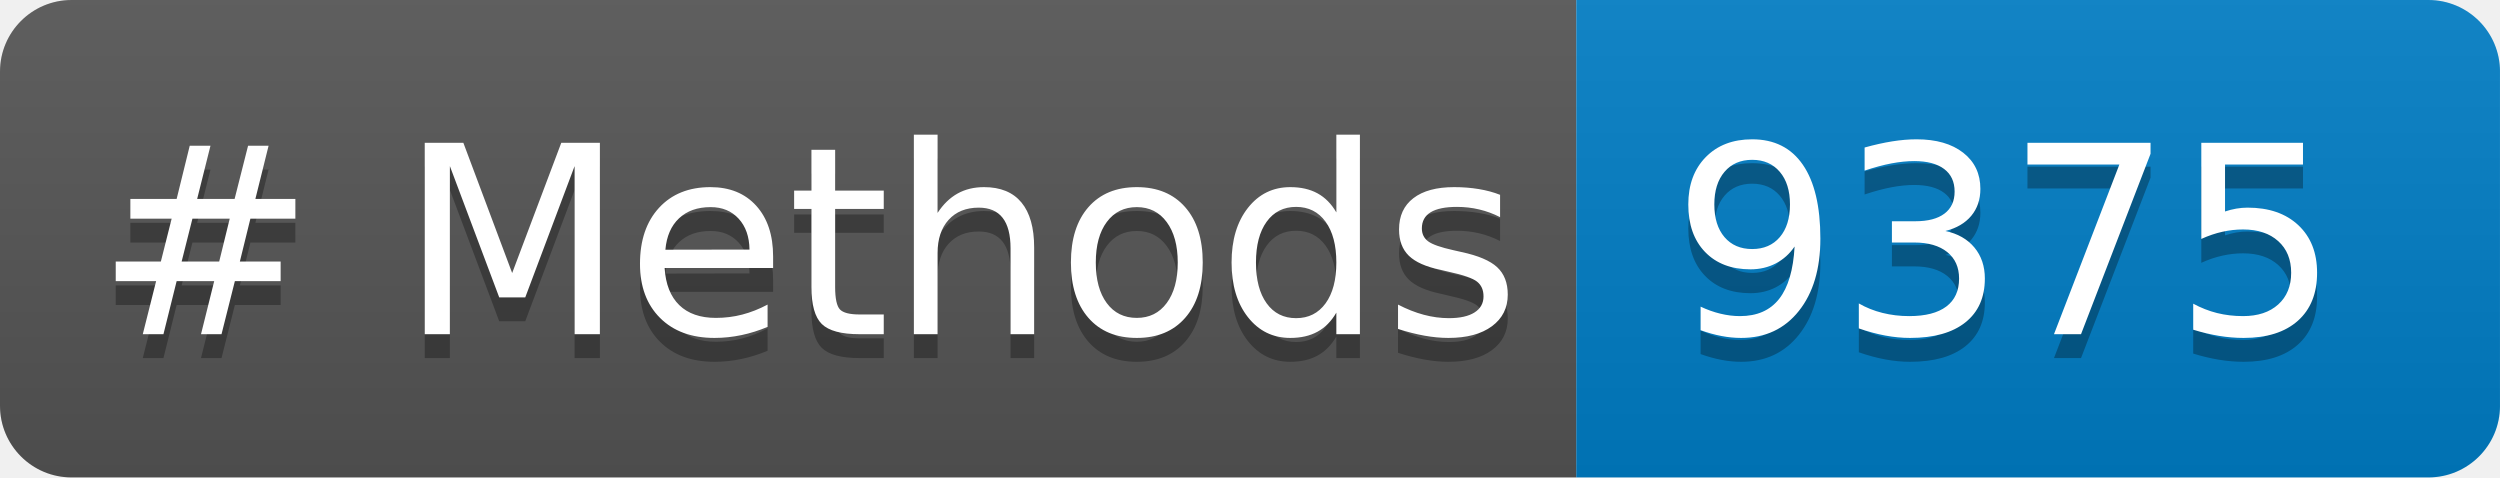
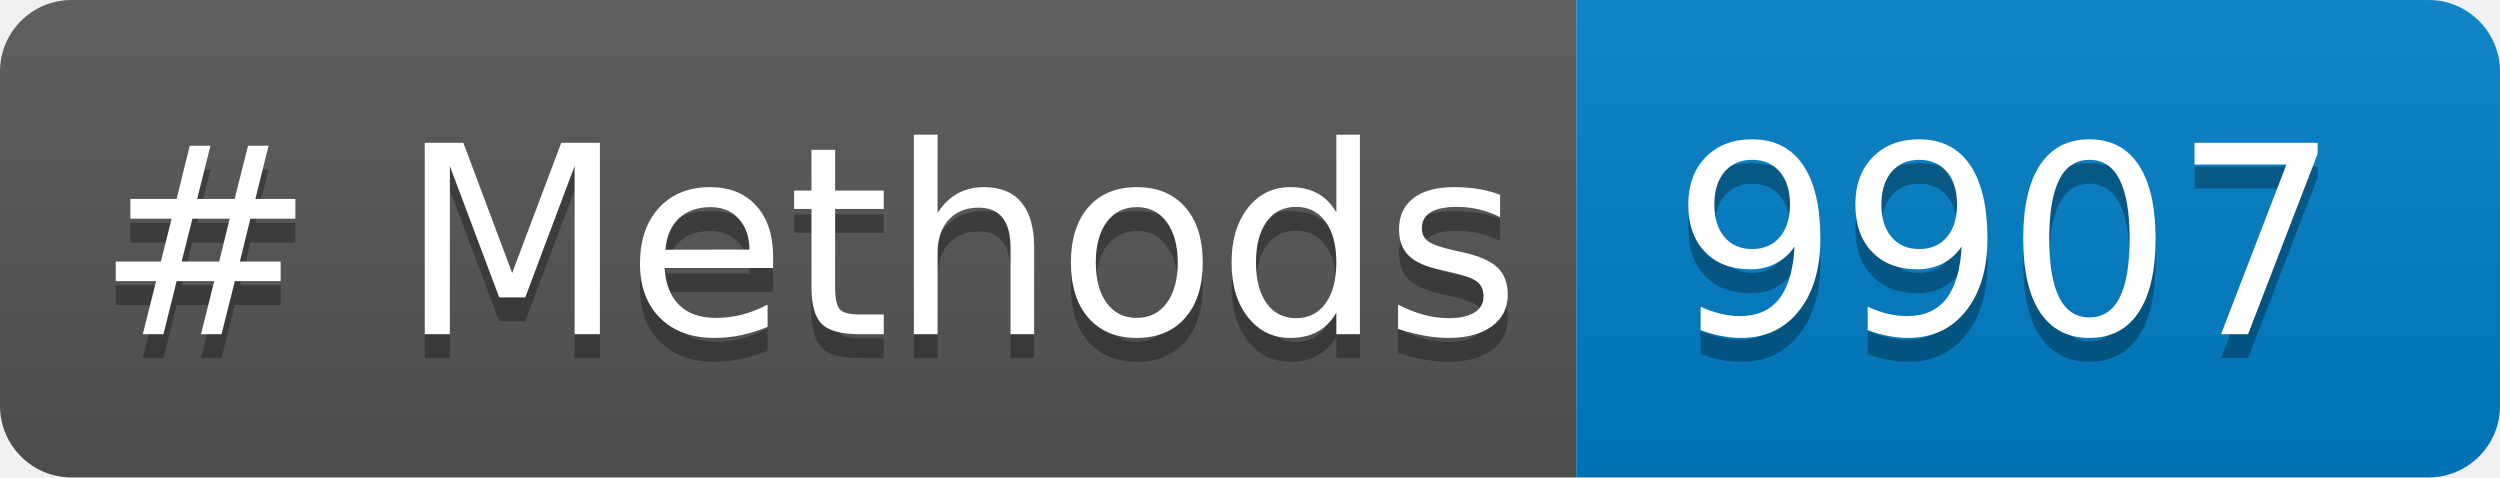
<svg xmlns="http://www.w3.org/2000/svg" width="104.729" height="20" role="img" aria-label="languages: 5">
  <linearGradient id="s" x2="0" y2="100%">
    <stop offset="0" stop-color="#bbb" stop-opacity=".1" />
    <stop offset="1" stop-opacity=".1" />
  </linearGradient>
  <clipPath id="r">
    <rect width="104.729" height="20" rx="3" fill="#fff" />
  </clipPath>
  <g clip-path="url(#r)">
    <rect width="66.033" height="20" fill="#555" />
    <rect x="66.033" width="38.695" height="20" fill="#007ec6" />
    <rect width="104.729" height="20" fill="url(#s)" />
  </g>
  <g fill="#FFF" text-anchor="center" font-family="Verdana,Geneva,DejaVu Sans,sans-serif" text-rendering="geometricPrecision" font-size="110">
    <text aria-hidden="true" x="40" y="150" fill="#010101" fill-opacity=".3" transform="scale(.1)" textLength="560.332"># Methods</text>
    <text x="40" y="140" transform="scale(.1)" fill="#FFF" textLength="560.332"># Methods</text>
-     <text aria-hidden="true" x="700.332" y="150" fill="#010101" fill-opacity=".3" transform="scale(.1)" textLength="266.953">9375</text>
-     <text x="700.332" y="140" transform="scale(.1)" fill="#FFF" textLength="266.953">9375</text>
+     <text aria-hidden="true" x="700.332" y="150" fill="#010101" fill-opacity=".3" transform="scale(.1)" textLength="266.953">9907</text>
+     <text x="700.332" y="140" transform="scale(.1)" fill="#FFF" textLength="266.953">9907</text>
  </g>
</svg>
